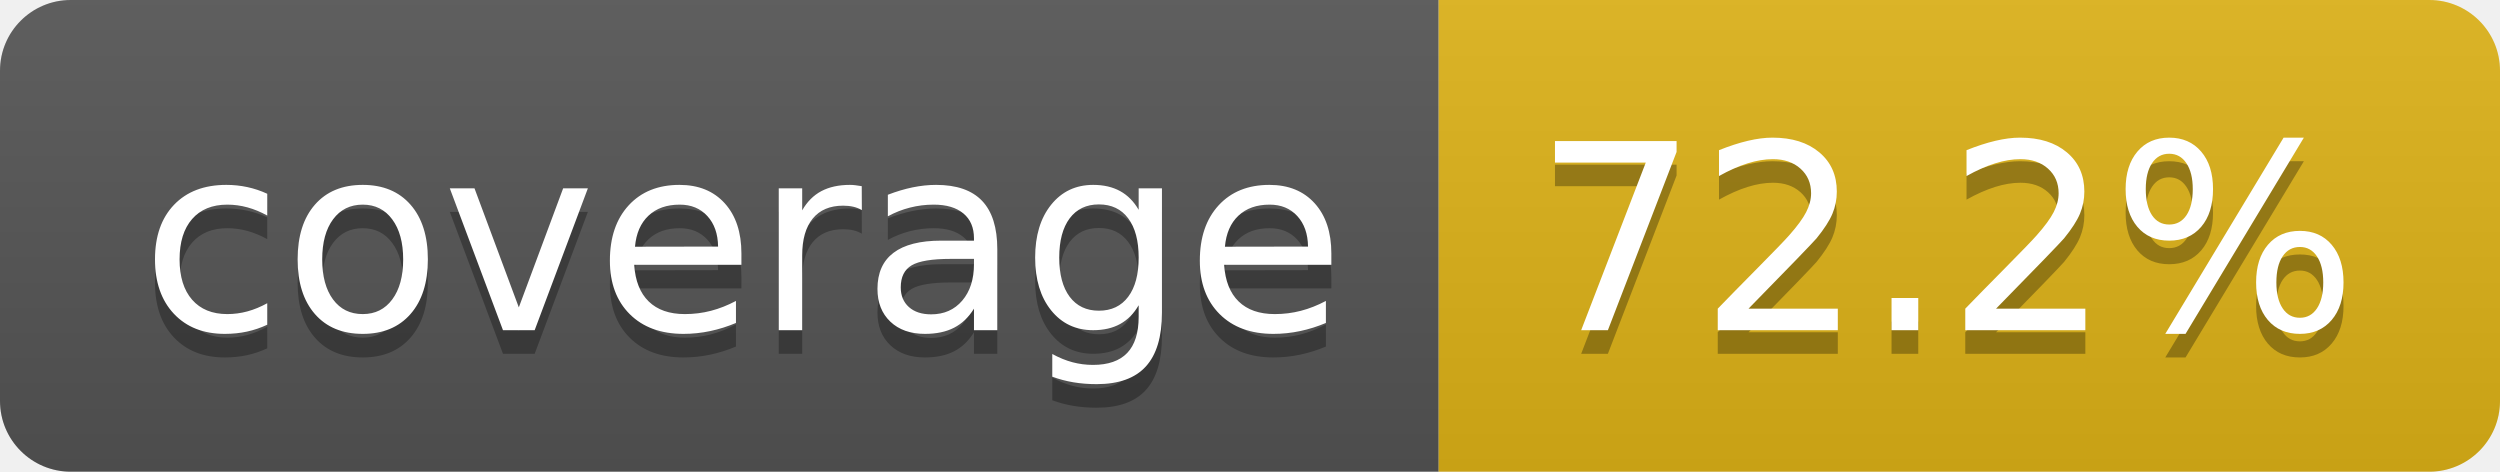
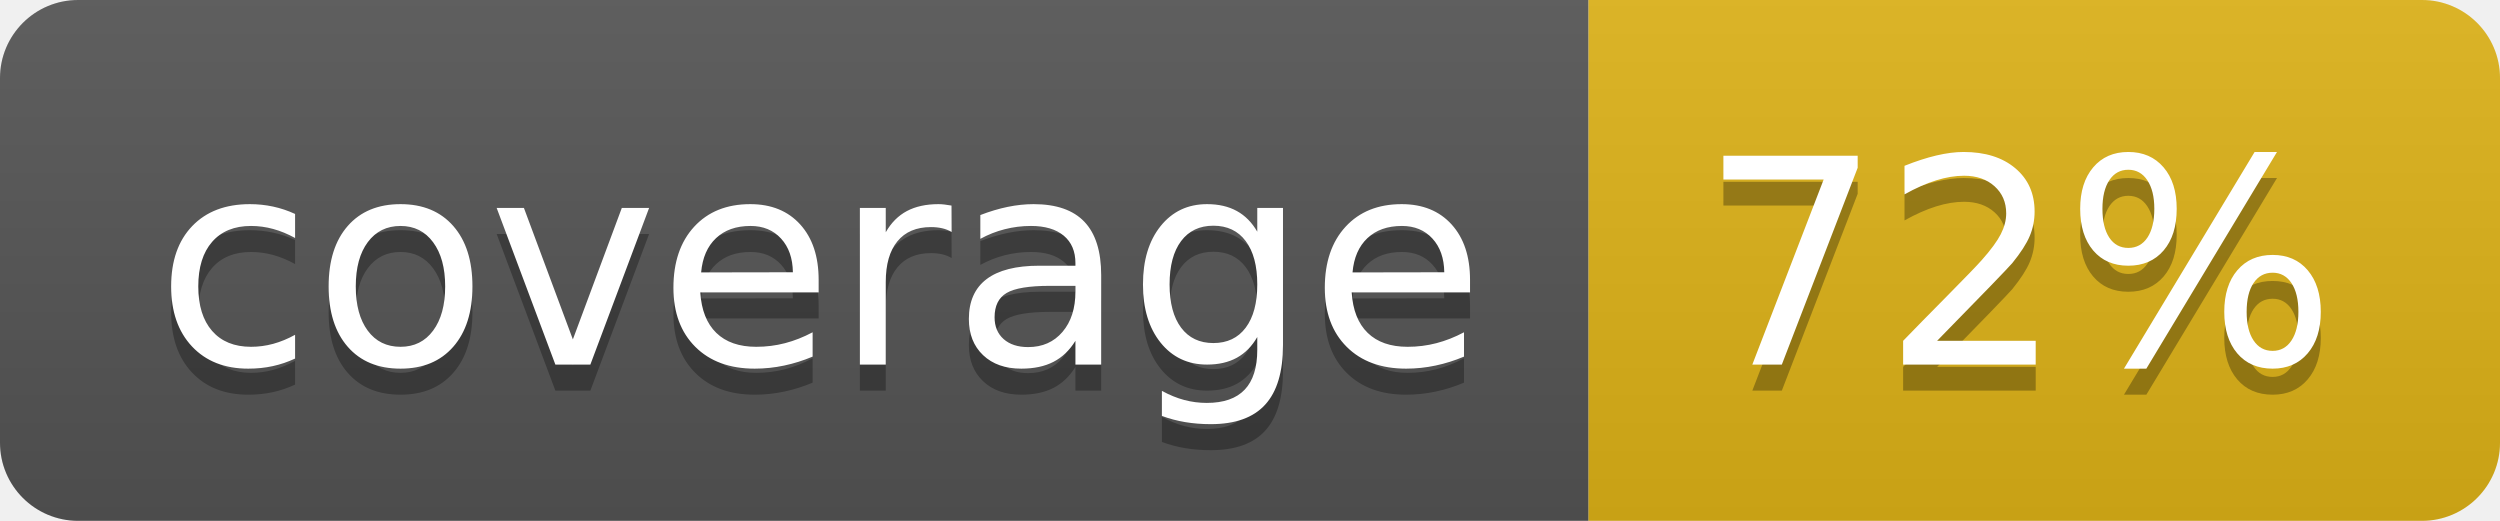
- <svg xmlns="http://www.w3.org/2000/svg" width="106" height="20" role="img" aria-label="coverage: 72.2%">
+ <svg xmlns="http://www.w3.org/2000/svg" width="96" height="20" role="img" aria-label="coverage: 72%">
  <linearGradient id="s" x2="0" y2="100%">
    <stop offset="0" stop-color="#bbb" stop-opacity=".1" />
    <stop offset="1" stop-opacity=".1" />
  </linearGradient>
  <clipPath id="r">
-     <rect width="106" height="20" rx="3" fill="#fff" />
+     <rect width="96" height="20" rx="3" fill="#fff" />
  </clipPath>
  <g clip-path="url(#r)">
    <rect width="61" height="20" fill="#555" />
-     <rect x="61" width="45" height="20" fill="#dfb317" />
-     <rect width="106" height="20" fill="url(#s)" />
+     <rect x="61" width="35" height="20" fill="#dfb317" />
+     <rect width="96" height="20" fill="url(#s)" />
  </g>
  <g fill="#fff" text-anchor="middle" font-family="Verdana,Geneva,DejaVu Sans,sans-serif" text-rendering="geometricPrecision" font-size="110">
    <text aria-hidden="true" x="315" y="150" fill="#010101" fill-opacity=".3" transform="scale(.1)" textLength="510">coverage</text>
    <text x="315" y="140" transform="scale(.1)" fill="#fff" textLength="510">coverage</text>
-     <text aria-hidden="true" x="825" y="150" fill="#010101" fill-opacity=".3" transform="scale(.1)" textLength="350">72.2%</text>
-     <text x="825" y="140" transform="scale(.1)" fill="#fff" textLength="350">72.2%</text>
+     <text aria-hidden="true" x="775" y="150" fill="#010101" fill-opacity=".3" transform="scale(.1)" textLength="245">72%</text>
+     <text x="775" y="140" transform="scale(.1)" fill="#fff" textLength="245">72%</text>
  </g>
</svg>
